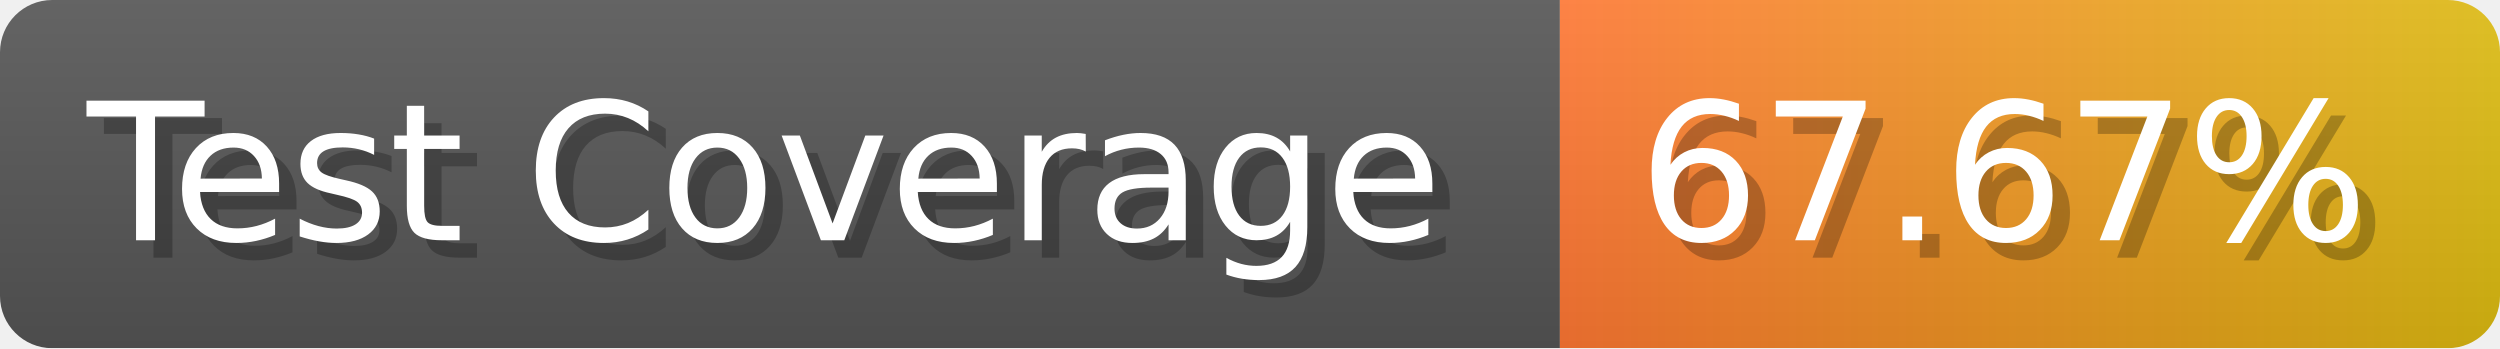
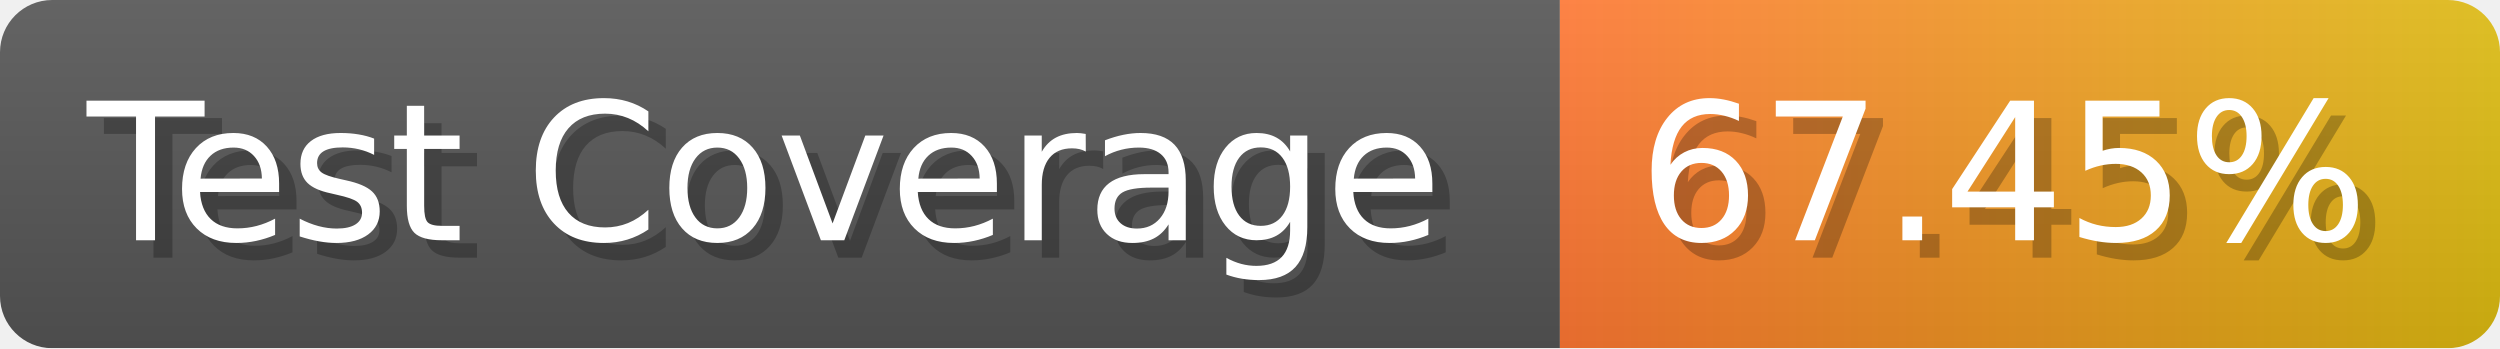
- <svg xmlns="http://www.w3.org/2000/svg" width="143.6" height="20" viewBox="0 0 1436 200" role="img" aria-label="Test Coverage: 67.67%">
+ <svg xmlns="http://www.w3.org/2000/svg" width="143.6" height="20" viewBox="0 0 1436 200" role="img" aria-label="Test Coverage: 67.45%">
  <linearGradient id="a" x2="0" y2="100%">
    <stop offset="0" stop-opacity=".1" stop-color="#EEE" />
    <stop offset="1" stop-opacity=".1" />
  </linearGradient>
  <mask id="m">
    <rect width="1436" height="200" rx="30" fill="#FFF" />
  </mask>
  <g mask="url(#m)">
    <rect width="896" height="200" fill="#555" />
    <rect width="540" height="200" fill="url(#x)" x="896" />
    <rect width="1436" height="200" fill="url(#a)" />
  </g>
  <g aria-hidden="true" fill="#fff" text-anchor="start" font-family="Verdana,DejaVu Sans,sans-serif" font-size="110">
    <text x="60" y="148" textLength="796" fill="#000" opacity="0.25">Test Coverage</text>
    <text x="50" y="138" textLength="796">Test Coverage</text>
-     <text x="951" y="148" textLength="440" fill="#000" opacity="0.25">67.67%</text>
-     <text x="941" y="138" textLength="440">67.67%</text>
+     <text x="951" y="148" textLength="440" fill="#000" opacity="0.25">67.45%</text>
+     <text x="941" y="138" textLength="440">67.45%</text>
  </g>
  <linearGradient id="x" x1="0%" y1="0%" x2="100%" y2="0%">
    <stop offset="0%" style="stop-color:#F73" />
    <stop offset="100%" style="stop-color:#DB1" />
  </linearGradient>
</svg>
